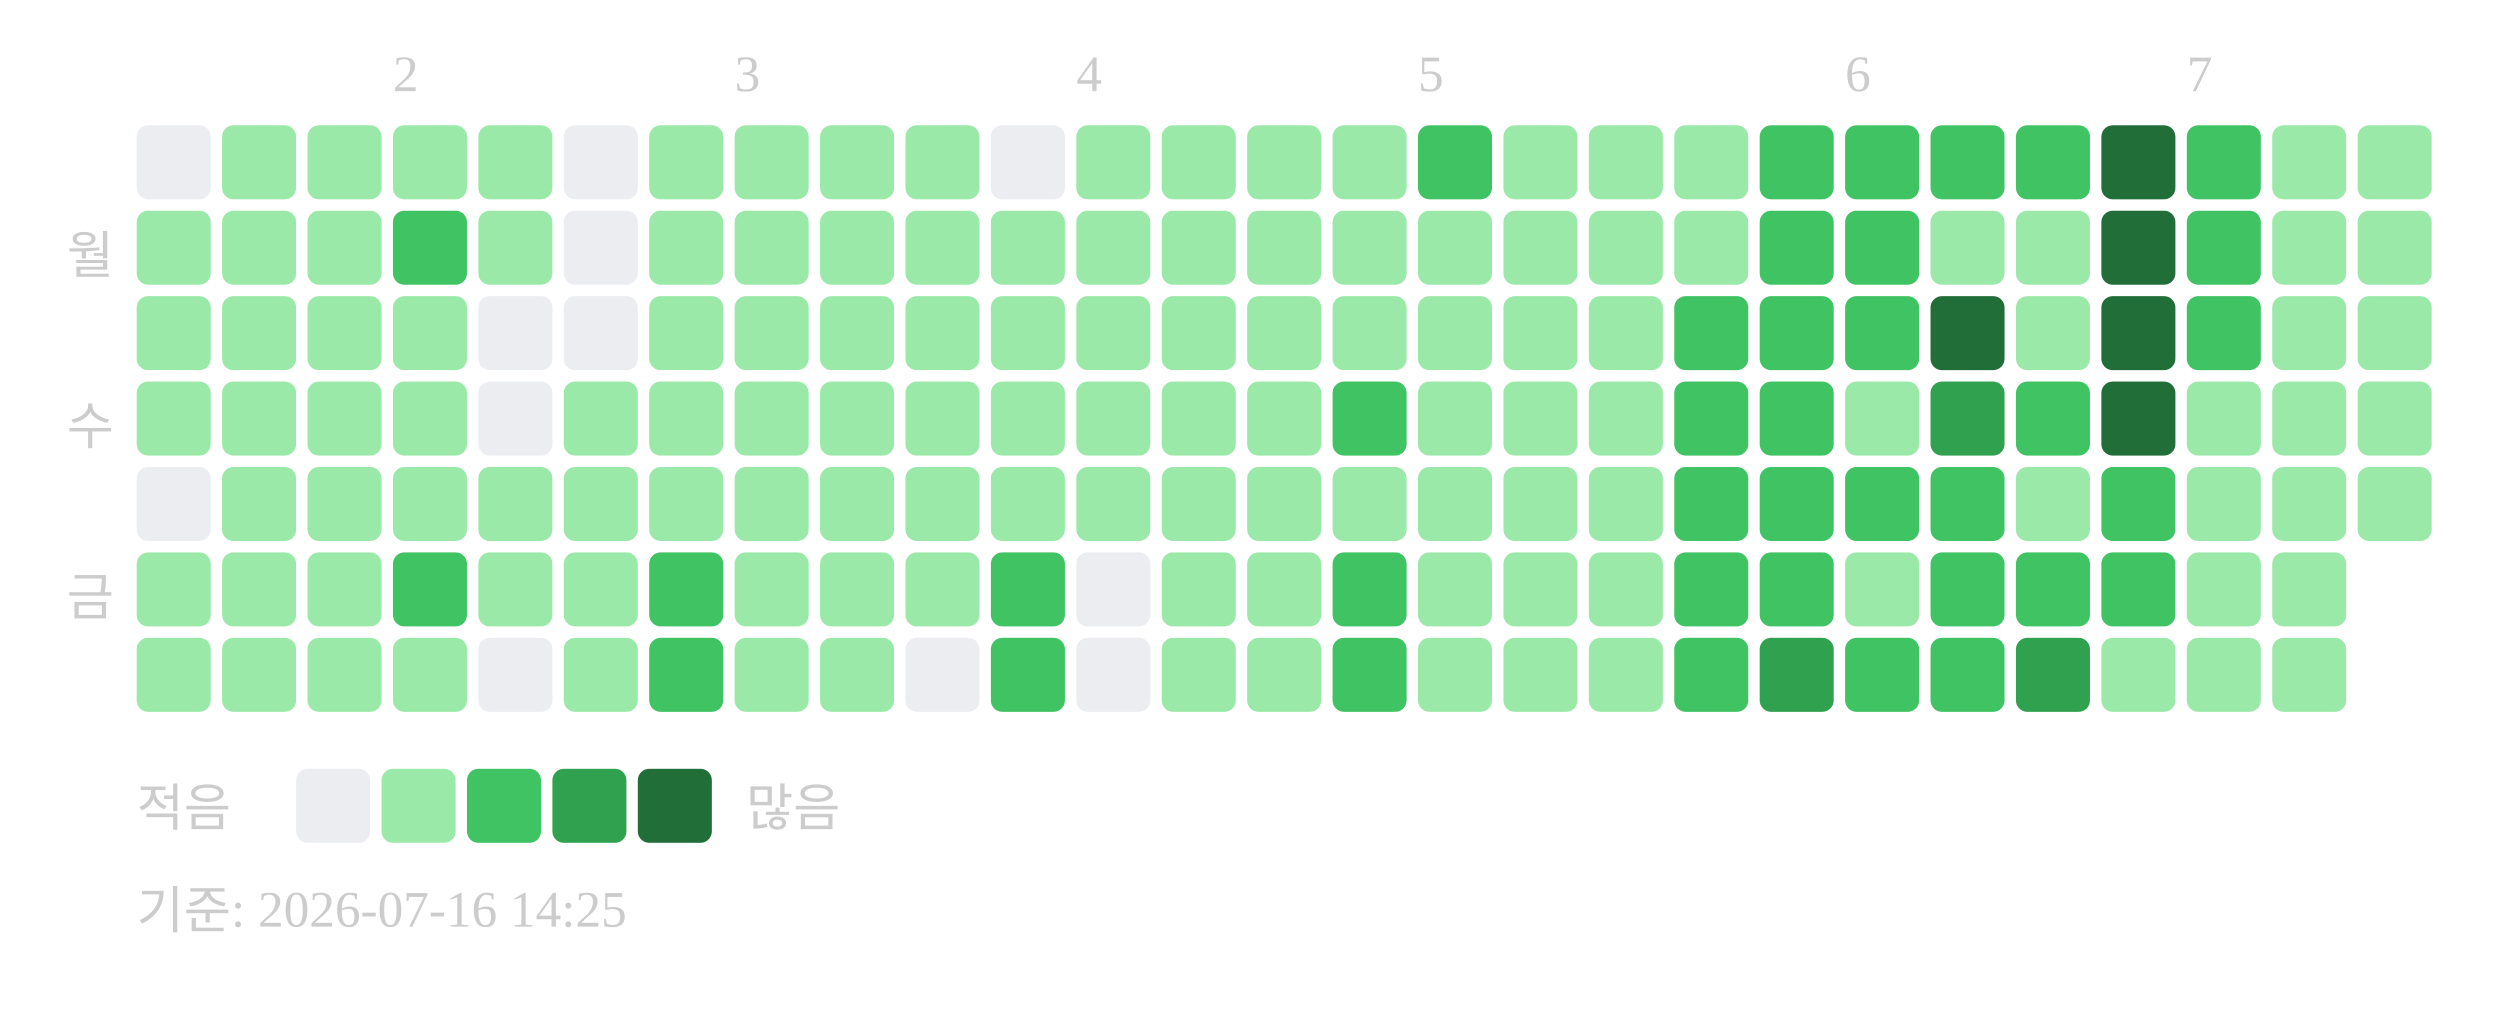
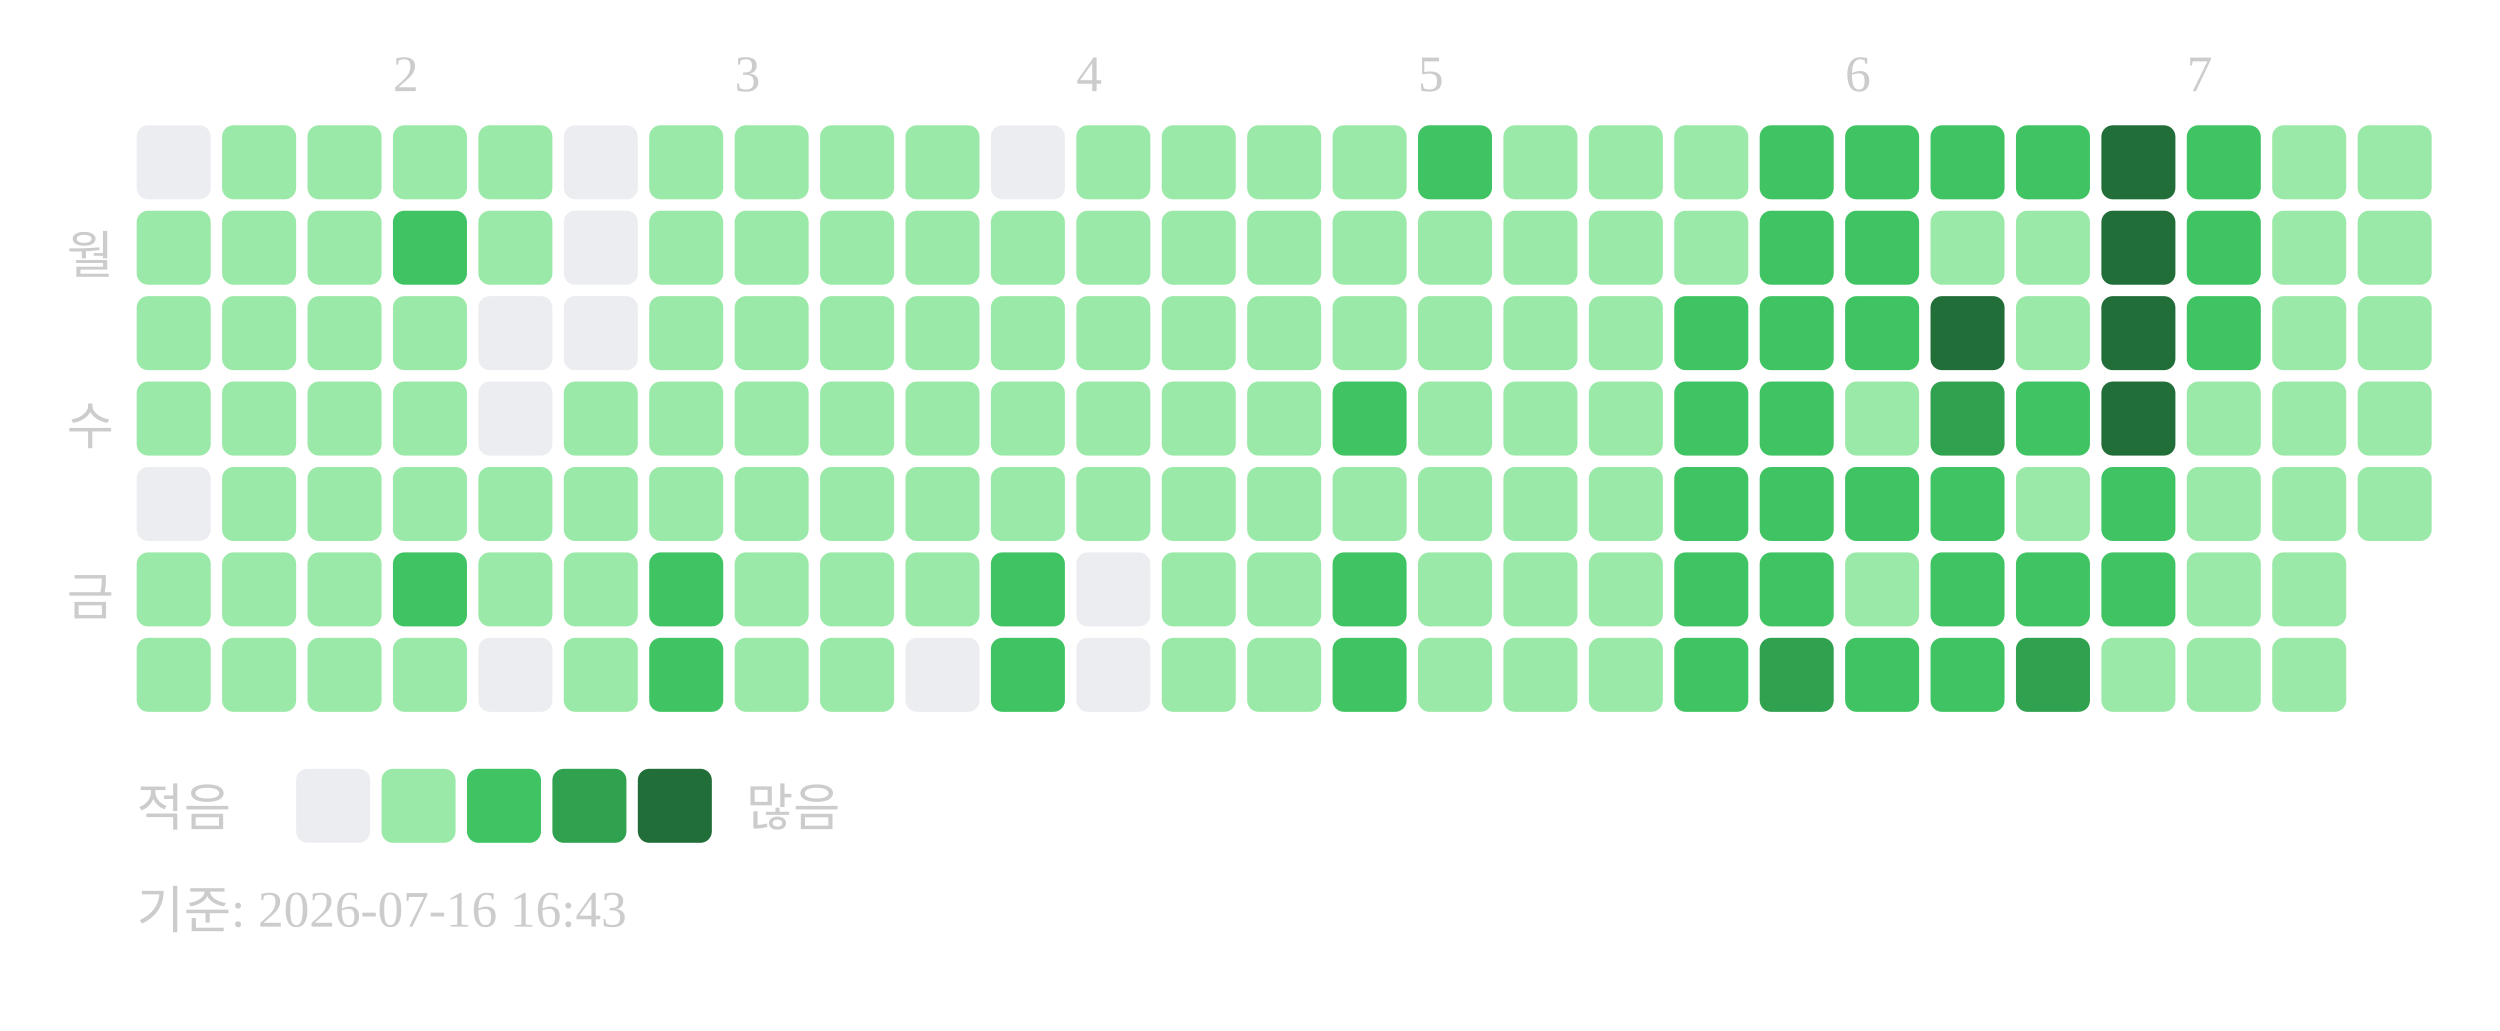
<svg xmlns="http://www.w3.org/2000/svg" width="439" height="181">
  <text x="69" y="16" font-size="9" fill="#cccccc">2</text>
  <text x="129" y="16" font-size="9" fill="#cccccc">3</text>
  <text x="189" y="16" font-size="9" fill="#cccccc">4</text>
  <text x="249" y="16" font-size="9" fill="#cccccc">5</text>
  <text x="324" y="16" font-size="9" fill="#cccccc">6</text>
  <text x="384" y="16" font-size="9" fill="#cccccc">7</text>
  <text x="20" y="48" text-anchor="end" font-size="9" fill="#cccccc">월</text>
  <text x="20" y="78" text-anchor="end" font-size="9" fill="#cccccc">수</text>
  <text x="20" y="108" text-anchor="end" font-size="9" fill="#cccccc">금</text>
  <rect x="24" y="22" width="13" height="13" rx="2" fill="#ebedf0" />
  <rect x="24" y="37" width="13" height="13" rx="2" fill="#9be9a8" />
  <rect x="24" y="52" width="13" height="13" rx="2" fill="#9be9a8" />
  <rect x="24" y="67" width="13" height="13" rx="2" fill="#9be9a8" />
  <rect x="24" y="82" width="13" height="13" rx="2" fill="#ebedf0" />
  <rect x="24" y="97" width="13" height="13" rx="2" fill="#9be9a8" />
  <rect x="24" y="112" width="13" height="13" rx="2" fill="#9be9a8" />
  <rect x="39" y="22" width="13" height="13" rx="2" fill="#9be9a8" />
  <rect x="39" y="37" width="13" height="13" rx="2" fill="#9be9a8" />
  <rect x="39" y="52" width="13" height="13" rx="2" fill="#9be9a8" />
  <rect x="39" y="67" width="13" height="13" rx="2" fill="#9be9a8" />
  <rect x="39" y="82" width="13" height="13" rx="2" fill="#9be9a8" />
  <rect x="39" y="97" width="13" height="13" rx="2" fill="#9be9a8" />
  <rect x="39" y="112" width="13" height="13" rx="2" fill="#9be9a8" />
  <rect x="54" y="22" width="13" height="13" rx="2" fill="#9be9a8" />
  <rect x="54" y="37" width="13" height="13" rx="2" fill="#9be9a8" />
  <rect x="54" y="52" width="13" height="13" rx="2" fill="#9be9a8" />
  <rect x="54" y="67" width="13" height="13" rx="2" fill="#9be9a8" />
  <rect x="54" y="82" width="13" height="13" rx="2" fill="#9be9a8" />
  <rect x="54" y="97" width="13" height="13" rx="2" fill="#9be9a8" />
  <rect x="54" y="112" width="13" height="13" rx="2" fill="#9be9a8" />
  <rect x="69" y="22" width="13" height="13" rx="2" fill="#9be9a8" />
  <rect x="69" y="37" width="13" height="13" rx="2" fill="#40c463" />
  <rect x="69" y="52" width="13" height="13" rx="2" fill="#9be9a8" />
  <rect x="69" y="67" width="13" height="13" rx="2" fill="#9be9a8" />
  <rect x="69" y="82" width="13" height="13" rx="2" fill="#9be9a8" />
  <rect x="69" y="97" width="13" height="13" rx="2" fill="#40c463" />
  <rect x="69" y="112" width="13" height="13" rx="2" fill="#9be9a8" />
  <rect x="84" y="22" width="13" height="13" rx="2" fill="#9be9a8" />
  <rect x="84" y="37" width="13" height="13" rx="2" fill="#9be9a8" />
  <rect x="84" y="52" width="13" height="13" rx="2" fill="#ebedf0" />
  <rect x="84" y="67" width="13" height="13" rx="2" fill="#ebedf0" />
  <rect x="84" y="82" width="13" height="13" rx="2" fill="#9be9a8" />
  <rect x="84" y="97" width="13" height="13" rx="2" fill="#9be9a8" />
  <rect x="84" y="112" width="13" height="13" rx="2" fill="#ebedf0" />
  <rect x="99" y="22" width="13" height="13" rx="2" fill="#ebedf0" />
  <rect x="99" y="37" width="13" height="13" rx="2" fill="#ebedf0" />
  <rect x="99" y="52" width="13" height="13" rx="2" fill="#ebedf0" />
  <rect x="99" y="67" width="13" height="13" rx="2" fill="#9be9a8" />
  <rect x="99" y="82" width="13" height="13" rx="2" fill="#9be9a8" />
  <rect x="99" y="97" width="13" height="13" rx="2" fill="#9be9a8" />
  <rect x="99" y="112" width="13" height="13" rx="2" fill="#9be9a8" />
  <rect x="114" y="22" width="13" height="13" rx="2" fill="#9be9a8" />
  <rect x="114" y="37" width="13" height="13" rx="2" fill="#9be9a8" />
  <rect x="114" y="52" width="13" height="13" rx="2" fill="#9be9a8" />
  <rect x="114" y="67" width="13" height="13" rx="2" fill="#9be9a8" />
  <rect x="114" y="82" width="13" height="13" rx="2" fill="#9be9a8" />
  <rect x="114" y="97" width="13" height="13" rx="2" fill="#40c463" />
  <rect x="114" y="112" width="13" height="13" rx="2" fill="#40c463" />
  <rect x="129" y="22" width="13" height="13" rx="2" fill="#9be9a8" />
  <rect x="129" y="37" width="13" height="13" rx="2" fill="#9be9a8" />
  <rect x="129" y="52" width="13" height="13" rx="2" fill="#9be9a8" />
  <rect x="129" y="67" width="13" height="13" rx="2" fill="#9be9a8" />
  <rect x="129" y="82" width="13" height="13" rx="2" fill="#9be9a8" />
  <rect x="129" y="97" width="13" height="13" rx="2" fill="#9be9a8" />
  <rect x="129" y="112" width="13" height="13" rx="2" fill="#9be9a8" />
  <rect x="144" y="22" width="13" height="13" rx="2" fill="#9be9a8" />
  <rect x="144" y="37" width="13" height="13" rx="2" fill="#9be9a8" />
  <rect x="144" y="52" width="13" height="13" rx="2" fill="#9be9a8" />
  <rect x="144" y="67" width="13" height="13" rx="2" fill="#9be9a8" />
  <rect x="144" y="82" width="13" height="13" rx="2" fill="#9be9a8" />
  <rect x="144" y="97" width="13" height="13" rx="2" fill="#9be9a8" />
  <rect x="144" y="112" width="13" height="13" rx="2" fill="#9be9a8" />
  <rect x="159" y="22" width="13" height="13" rx="2" fill="#9be9a8" />
  <rect x="159" y="37" width="13" height="13" rx="2" fill="#9be9a8" />
  <rect x="159" y="52" width="13" height="13" rx="2" fill="#9be9a8" />
  <rect x="159" y="67" width="13" height="13" rx="2" fill="#9be9a8" />
  <rect x="159" y="82" width="13" height="13" rx="2" fill="#9be9a8" />
  <rect x="159" y="97" width="13" height="13" rx="2" fill="#9be9a8" />
  <rect x="159" y="112" width="13" height="13" rx="2" fill="#ebedf0" />
  <rect x="174" y="22" width="13" height="13" rx="2" fill="#ebedf0" />
  <rect x="174" y="37" width="13" height="13" rx="2" fill="#9be9a8" />
  <rect x="174" y="52" width="13" height="13" rx="2" fill="#9be9a8" />
  <rect x="174" y="67" width="13" height="13" rx="2" fill="#9be9a8" />
  <rect x="174" y="82" width="13" height="13" rx="2" fill="#9be9a8" />
  <rect x="174" y="97" width="13" height="13" rx="2" fill="#40c463" />
  <rect x="174" y="112" width="13" height="13" rx="2" fill="#40c463" />
  <rect x="189" y="22" width="13" height="13" rx="2" fill="#9be9a8" />
  <rect x="189" y="37" width="13" height="13" rx="2" fill="#9be9a8" />
  <rect x="189" y="52" width="13" height="13" rx="2" fill="#9be9a8" />
  <rect x="189" y="67" width="13" height="13" rx="2" fill="#9be9a8" />
  <rect x="189" y="82" width="13" height="13" rx="2" fill="#9be9a8" />
  <rect x="189" y="97" width="13" height="13" rx="2" fill="#ebedf0" />
  <rect x="189" y="112" width="13" height="13" rx="2" fill="#ebedf0" />
  <rect x="204" y="22" width="13" height="13" rx="2" fill="#9be9a8" />
  <rect x="204" y="37" width="13" height="13" rx="2" fill="#9be9a8" />
  <rect x="204" y="52" width="13" height="13" rx="2" fill="#9be9a8" />
  <rect x="204" y="67" width="13" height="13" rx="2" fill="#9be9a8" />
  <rect x="204" y="82" width="13" height="13" rx="2" fill="#9be9a8" />
  <rect x="204" y="97" width="13" height="13" rx="2" fill="#9be9a8" />
  <rect x="204" y="112" width="13" height="13" rx="2" fill="#9be9a8" />
  <rect x="219" y="22" width="13" height="13" rx="2" fill="#9be9a8" />
  <rect x="219" y="37" width="13" height="13" rx="2" fill="#9be9a8" />
  <rect x="219" y="52" width="13" height="13" rx="2" fill="#9be9a8" />
  <rect x="219" y="67" width="13" height="13" rx="2" fill="#9be9a8" />
  <rect x="219" y="82" width="13" height="13" rx="2" fill="#9be9a8" />
  <rect x="219" y="97" width="13" height="13" rx="2" fill="#9be9a8" />
  <rect x="219" y="112" width="13" height="13" rx="2" fill="#9be9a8" />
  <rect x="234" y="22" width="13" height="13" rx="2" fill="#9be9a8" />
  <rect x="234" y="37" width="13" height="13" rx="2" fill="#9be9a8" />
  <rect x="234" y="52" width="13" height="13" rx="2" fill="#9be9a8" />
  <rect x="234" y="67" width="13" height="13" rx="2" fill="#40c463" />
  <rect x="234" y="82" width="13" height="13" rx="2" fill="#9be9a8" />
  <rect x="234" y="97" width="13" height="13" rx="2" fill="#40c463" />
  <rect x="234" y="112" width="13" height="13" rx="2" fill="#40c463" />
  <rect x="249" y="22" width="13" height="13" rx="2" fill="#40c463" />
  <rect x="249" y="37" width="13" height="13" rx="2" fill="#9be9a8" />
  <rect x="249" y="52" width="13" height="13" rx="2" fill="#9be9a8" />
  <rect x="249" y="67" width="13" height="13" rx="2" fill="#9be9a8" />
  <rect x="249" y="82" width="13" height="13" rx="2" fill="#9be9a8" />
  <rect x="249" y="97" width="13" height="13" rx="2" fill="#9be9a8" />
  <rect x="249" y="112" width="13" height="13" rx="2" fill="#9be9a8" />
  <rect x="264" y="22" width="13" height="13" rx="2" fill="#9be9a8" />
  <rect x="264" y="37" width="13" height="13" rx="2" fill="#9be9a8" />
  <rect x="264" y="52" width="13" height="13" rx="2" fill="#9be9a8" />
  <rect x="264" y="67" width="13" height="13" rx="2" fill="#9be9a8" />
  <rect x="264" y="82" width="13" height="13" rx="2" fill="#9be9a8" />
  <rect x="264" y="97" width="13" height="13" rx="2" fill="#9be9a8" />
  <rect x="264" y="112" width="13" height="13" rx="2" fill="#9be9a8" />
  <rect x="279" y="22" width="13" height="13" rx="2" fill="#9be9a8" />
  <rect x="279" y="37" width="13" height="13" rx="2" fill="#9be9a8" />
  <rect x="279" y="52" width="13" height="13" rx="2" fill="#9be9a8" />
  <rect x="279" y="67" width="13" height="13" rx="2" fill="#9be9a8" />
  <rect x="279" y="82" width="13" height="13" rx="2" fill="#9be9a8" />
  <rect x="279" y="97" width="13" height="13" rx="2" fill="#9be9a8" />
  <rect x="279" y="112" width="13" height="13" rx="2" fill="#9be9a8" />
  <rect x="294" y="22" width="13" height="13" rx="2" fill="#9be9a8" />
  <rect x="294" y="37" width="13" height="13" rx="2" fill="#9be9a8" />
  <rect x="294" y="52" width="13" height="13" rx="2" fill="#40c463" />
  <rect x="294" y="67" width="13" height="13" rx="2" fill="#40c463" />
  <rect x="294" y="82" width="13" height="13" rx="2" fill="#40c463" />
  <rect x="294" y="97" width="13" height="13" rx="2" fill="#40c463" />
  <rect x="294" y="112" width="13" height="13" rx="2" fill="#40c463" />
  <rect x="309" y="22" width="13" height="13" rx="2" fill="#40c463" />
  <rect x="309" y="37" width="13" height="13" rx="2" fill="#40c463" />
  <rect x="309" y="52" width="13" height="13" rx="2" fill="#40c463" />
  <rect x="309" y="67" width="13" height="13" rx="2" fill="#40c463" />
  <rect x="309" y="82" width="13" height="13" rx="2" fill="#40c463" />
  <rect x="309" y="97" width="13" height="13" rx="2" fill="#40c463" />
  <rect x="309" y="112" width="13" height="13" rx="2" fill="#30a14e" />
  <rect x="324" y="22" width="13" height="13" rx="2" fill="#40c463" />
  <rect x="324" y="37" width="13" height="13" rx="2" fill="#40c463" />
  <rect x="324" y="52" width="13" height="13" rx="2" fill="#40c463" />
  <rect x="324" y="67" width="13" height="13" rx="2" fill="#9be9a8" />
  <rect x="324" y="82" width="13" height="13" rx="2" fill="#40c463" />
  <rect x="324" y="97" width="13" height="13" rx="2" fill="#9be9a8" />
  <rect x="324" y="112" width="13" height="13" rx="2" fill="#40c463" />
  <rect x="339" y="22" width="13" height="13" rx="2" fill="#40c463" />
  <rect x="339" y="37" width="13" height="13" rx="2" fill="#9be9a8" />
  <rect x="339" y="52" width="13" height="13" rx="2" fill="#216e39" />
  <rect x="339" y="67" width="13" height="13" rx="2" fill="#30a14e" />
  <rect x="339" y="82" width="13" height="13" rx="2" fill="#40c463" />
  <rect x="339" y="97" width="13" height="13" rx="2" fill="#40c463" />
  <rect x="339" y="112" width="13" height="13" rx="2" fill="#40c463" />
  <rect x="354" y="22" width="13" height="13" rx="2" fill="#40c463" />
  <rect x="354" y="37" width="13" height="13" rx="2" fill="#9be9a8" />
  <rect x="354" y="52" width="13" height="13" rx="2" fill="#9be9a8" />
  <rect x="354" y="67" width="13" height="13" rx="2" fill="#40c463" />
  <rect x="354" y="82" width="13" height="13" rx="2" fill="#9be9a8" />
  <rect x="354" y="97" width="13" height="13" rx="2" fill="#40c463" />
  <rect x="354" y="112" width="13" height="13" rx="2" fill="#30a14e" />
  <rect x="369" y="22" width="13" height="13" rx="2" fill="#216e39" />
  <rect x="369" y="37" width="13" height="13" rx="2" fill="#216e39" />
  <rect x="369" y="52" width="13" height="13" rx="2" fill="#216e39" />
  <rect x="369" y="67" width="13" height="13" rx="2" fill="#216e39" />
  <rect x="369" y="82" width="13" height="13" rx="2" fill="#40c463" />
  <rect x="369" y="97" width="13" height="13" rx="2" fill="#40c463" />
  <rect x="369" y="112" width="13" height="13" rx="2" fill="#9be9a8" />
  <rect x="384" y="22" width="13" height="13" rx="2" fill="#40c463" />
  <rect x="384" y="37" width="13" height="13" rx="2" fill="#40c463" />
  <rect x="384" y="52" width="13" height="13" rx="2" fill="#40c463" />
  <rect x="384" y="67" width="13" height="13" rx="2" fill="#9be9a8" />
  <rect x="384" y="82" width="13" height="13" rx="2" fill="#9be9a8" />
  <rect x="384" y="97" width="13" height="13" rx="2" fill="#9be9a8" />
  <rect x="384" y="112" width="13" height="13" rx="2" fill="#9be9a8" />
  <rect x="399" y="22" width="13" height="13" rx="2" fill="#9be9a8" />
  <rect x="399" y="37" width="13" height="13" rx="2" fill="#9be9a8" />
  <rect x="399" y="52" width="13" height="13" rx="2" fill="#9be9a8" />
  <rect x="399" y="67" width="13" height="13" rx="2" fill="#9be9a8" />
  <rect x="399" y="82" width="13" height="13" rx="2" fill="#9be9a8" />
  <rect x="399" y="97" width="13" height="13" rx="2" fill="#9be9a8" />
  <rect x="399" y="112" width="13" height="13" rx="2" fill="#9be9a8" />
  <rect x="414" y="22" width="13" height="13" rx="2" fill="#9be9a8" />
  <rect x="414" y="37" width="13" height="13" rx="2" fill="#9be9a8" />
  <rect x="414" y="52" width="13" height="13" rx="2" fill="#9be9a8" />
  <rect x="414" y="67" width="13" height="13" rx="2" fill="#9be9a8" />
  <rect x="414" y="82" width="13" height="13" rx="2" fill="#9be9a8" />
  <text x="24" y="145" font-size="9" fill="#cccccc">적음</text>
  <rect x="52" y="135" width="13" height="13" rx="2" fill="#ebedf0" />
  <rect x="67" y="135" width="13" height="13" rx="2" fill="#9be9a8" />
  <rect x="82" y="135" width="13" height="13" rx="2" fill="#40c463" />
  <rect x="97" y="135" width="13" height="13" rx="2" fill="#30a14e" />
  <rect x="112" y="135" width="13" height="13" rx="2" fill="#216e39" />
  <text x="131" y="145" font-size="9" fill="#cccccc">많음</text>
-   <text x="24" y="163" font-size="9" fill="#cccccc">기준: 2026-07-16 14:25</text>
+   <text x="24" y="163" font-size="9" fill="#cccccc">기준: 2026-07-16 16:43</text>
</svg>
